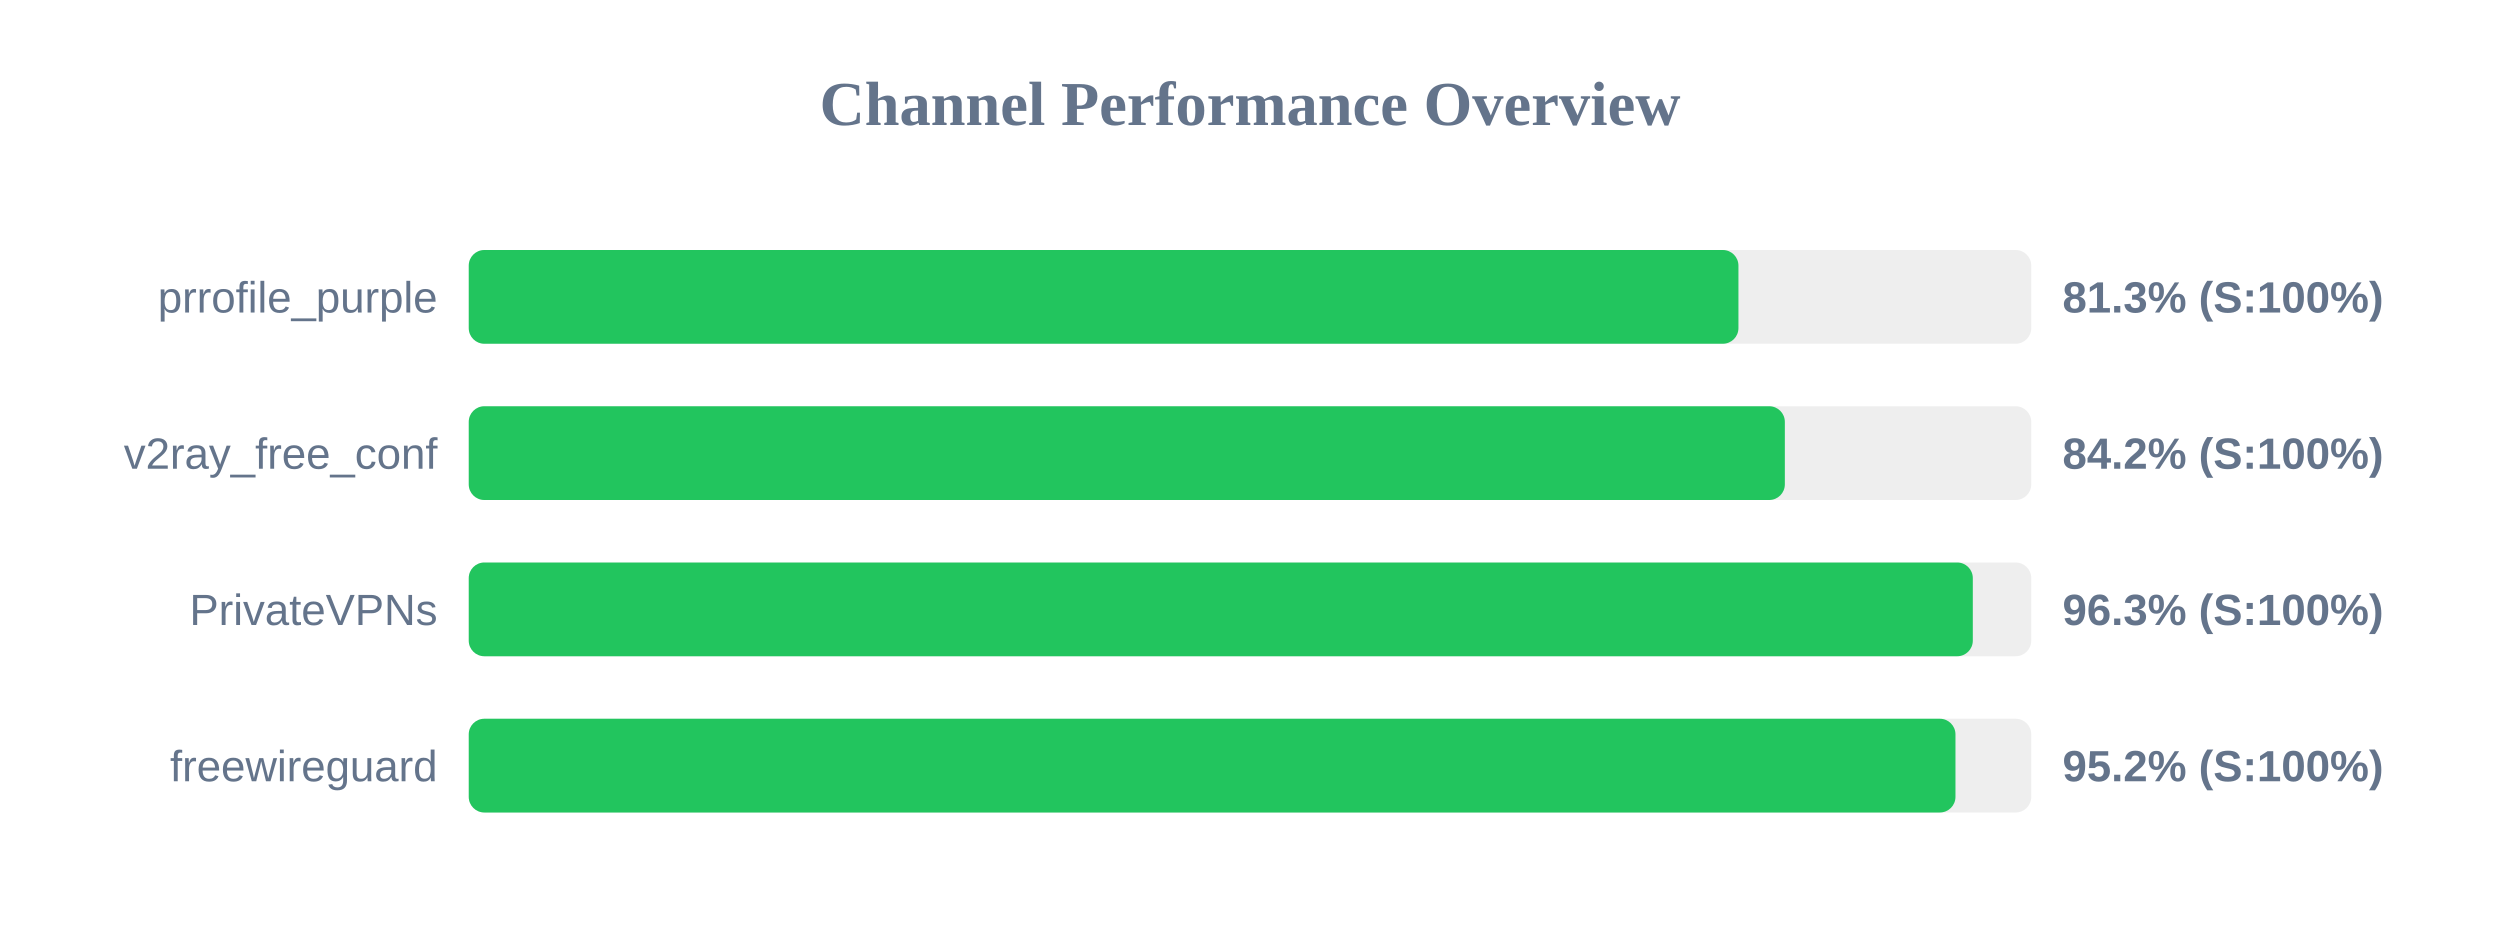
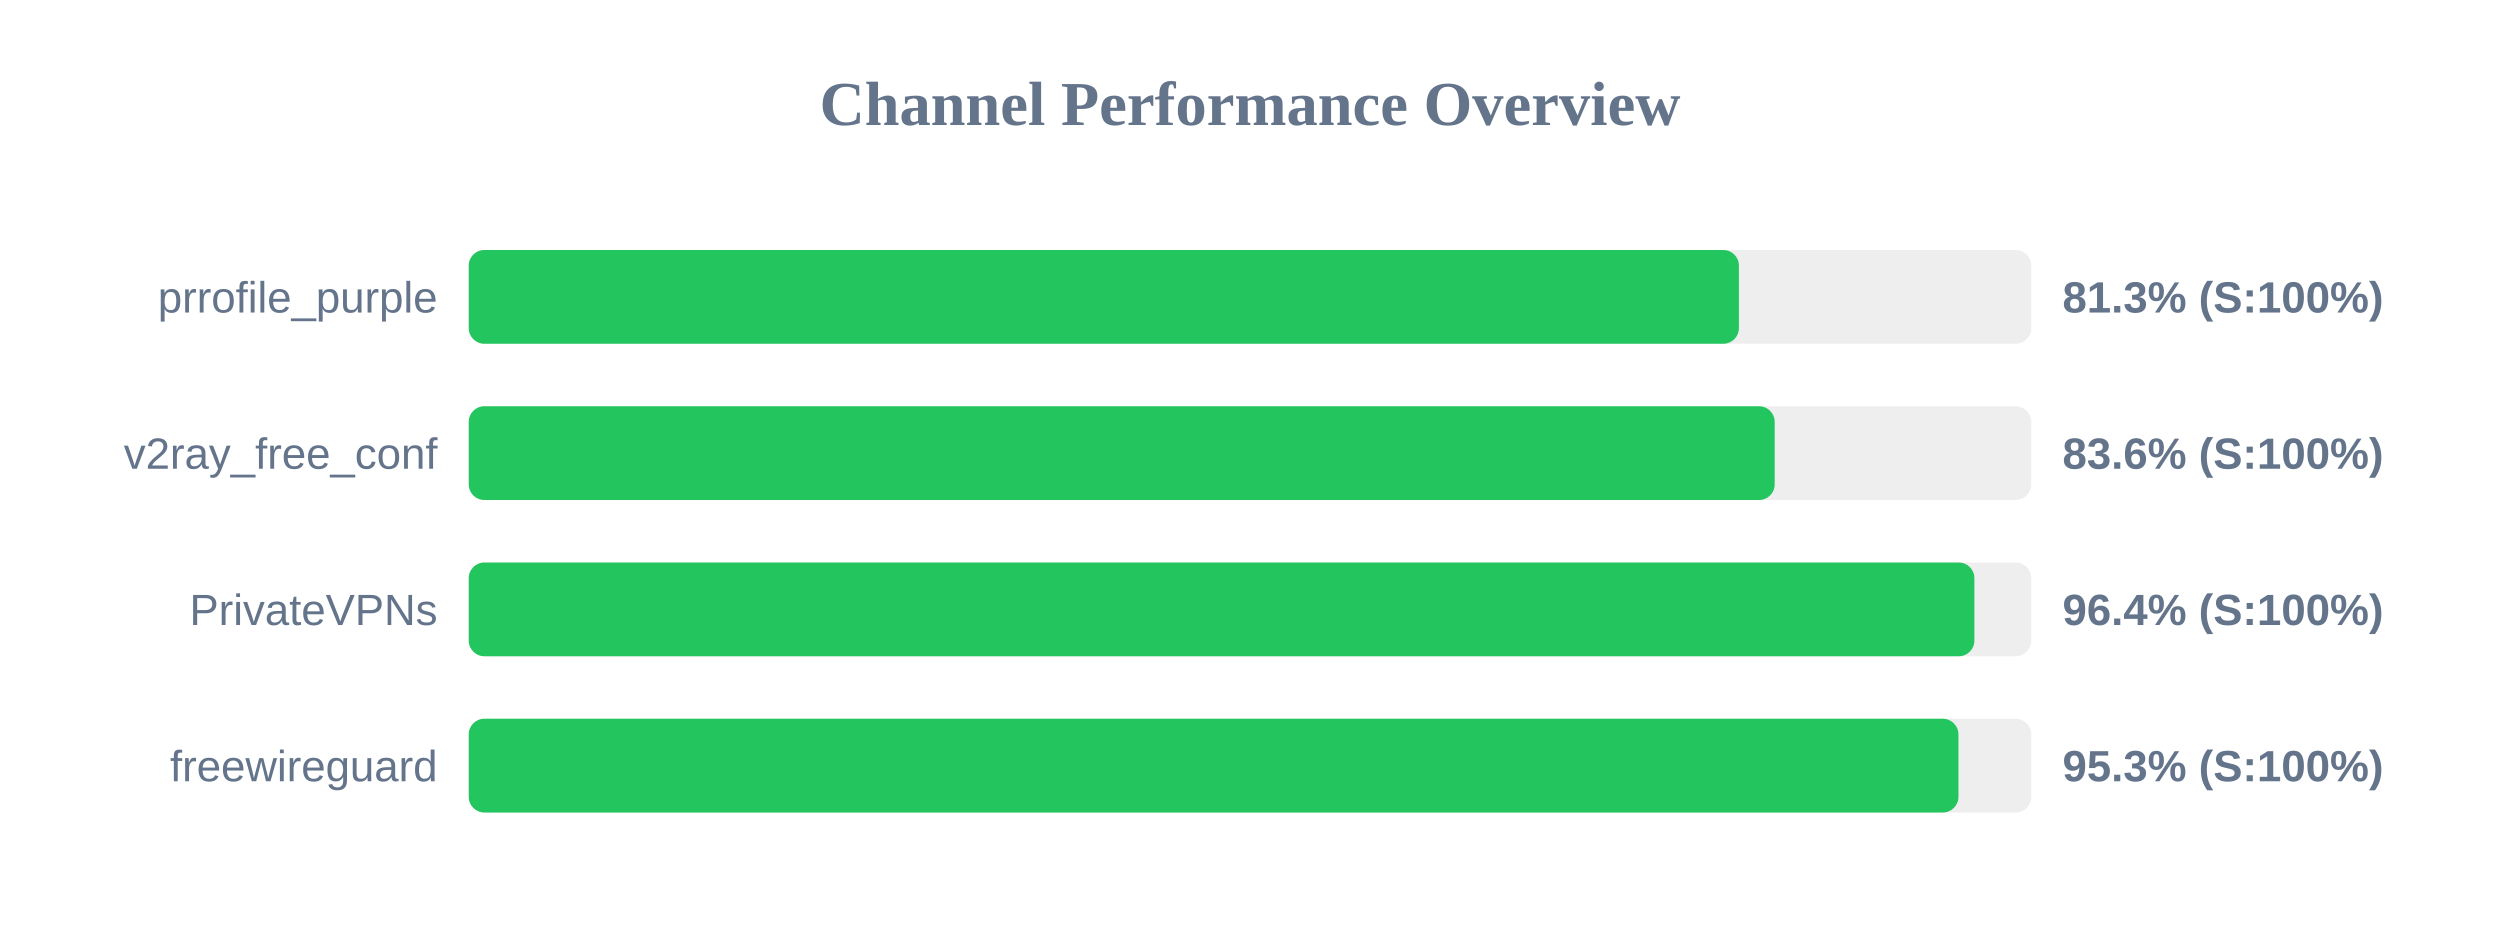
<svg xmlns="http://www.w3.org/2000/svg" width="800" height="300" version="1.1">
  <style>
        .row { font: 14px Arial; fill: #64748b; }
        .score { font: bold 14px Arial; fill: #64748b; }
    </style>
  <text x="400" y="40" text-anchor="middle" font-size="20px" font-weight="bold" fill="#64748b">Channel Performance Overview</text>
  <rect x="150" y="80" width="500" height="30" fill="#eee" rx="5" />
-   <rect x="150" y="80" width="406.3" height="30" fill="#22c55e" rx="5" />
+   <rect x="150" y="80" width="406.45" height="30" fill="#22c55e" rx="5" />
  <text x="140" y="100" text-anchor="end" class="row">prrofile_purple</text>
  <text x="660" y="100" text-anchor="start" class="score">81.3% (S:100%)</text>
  <rect x="150" y="130" width="500" height="30" fill="#eee" rx="5" />
-   <rect x="150" y="130" width="421.15" height="30" fill="#22c55e" rx="5" />
+   <rect x="150" y="130" width="417.9" height="30" fill="#22c55e" rx="5" />
  <text x="140" y="150" text-anchor="end" class="row">v2ray_free_conf</text>
-   <text x="660" y="150" text-anchor="start" class="score">84.2% (S:100%)</text>
+   <text x="660" y="150" text-anchor="start" class="score">83.6% (S:100%)</text>
  <rect x="150" y="180" width="500" height="30" fill="#eee" rx="5" />
-   <rect x="150" y="180" width="481.3" height="30" fill="#22c55e" rx="5" />
+   <rect x="150" y="180" width="481.8" height="30" fill="#22c55e" rx="5" />
  <text x="140" y="200" text-anchor="end" class="row">PrivateVPNs</text>
-   <text x="660" y="200" text-anchor="start" class="score">96.3% (S:100%)</text>
+   <text x="660" y="200" text-anchor="start" class="score">96.4% (S:100%)</text>
  <rect x="150" y="230" width="500" height="30" fill="#eee" rx="5" />
-   <rect x="150" y="230" width="475.75" height="30" fill="#22c55e" rx="5" />
+   <rect x="150" y="230" width="476.7" height="30" fill="#22c55e" rx="5" />
  <text x="140" y="250" text-anchor="end" class="row">freewireguard</text>
-   <text x="660" y="250" text-anchor="start" class="score">95.2% (S:100%)</text>
+   <text x="660" y="250" text-anchor="start" class="score">95.3% (S:100%)</text>
</svg>
